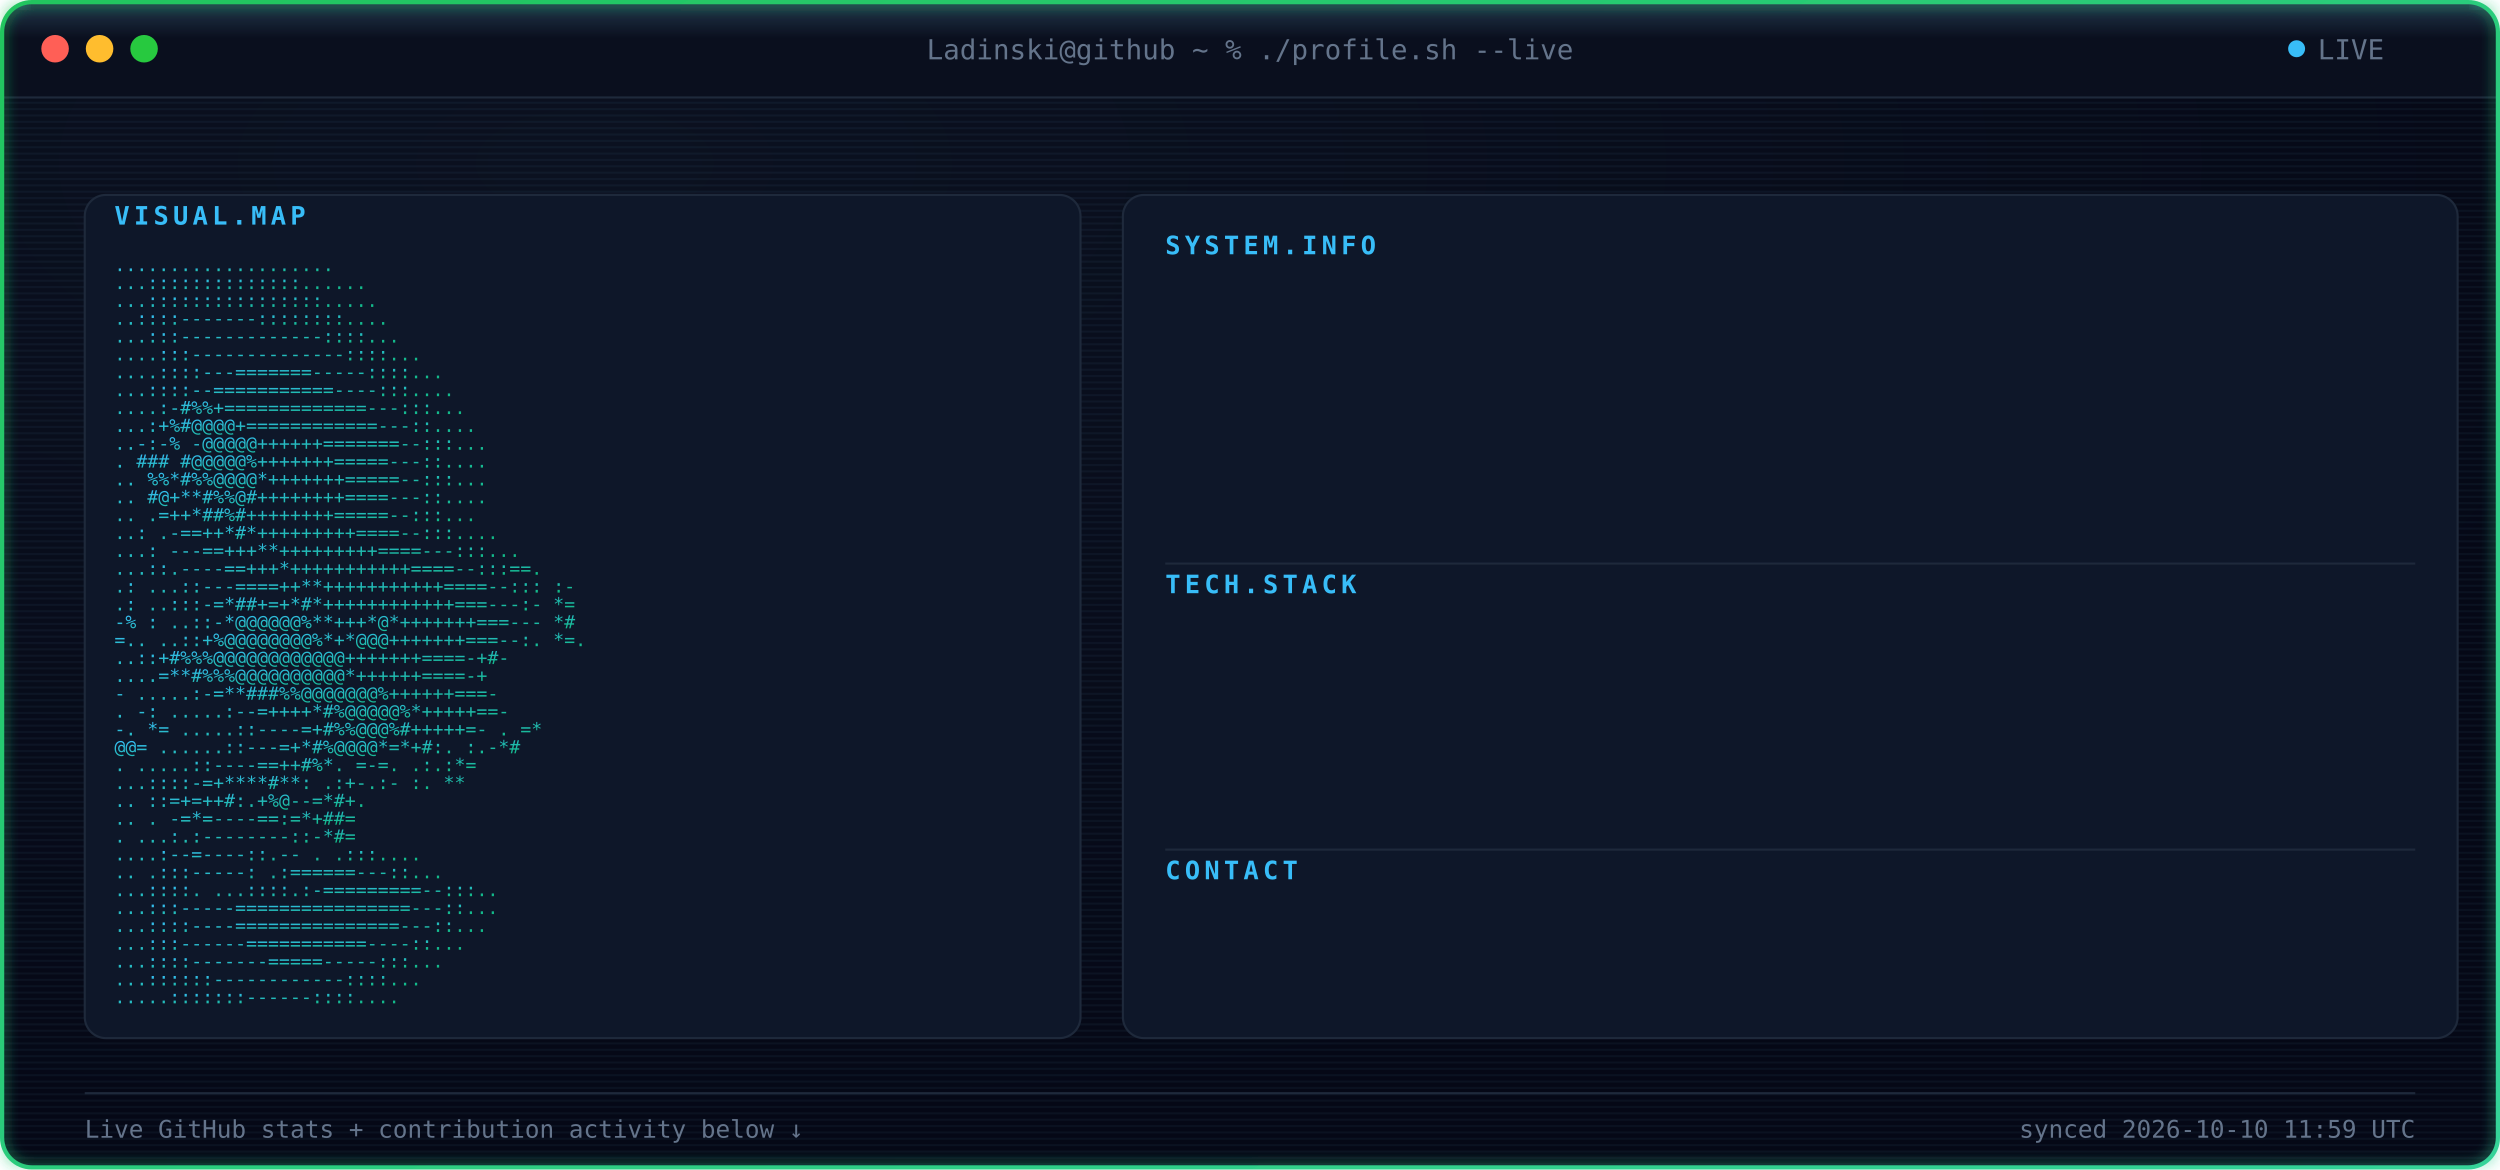
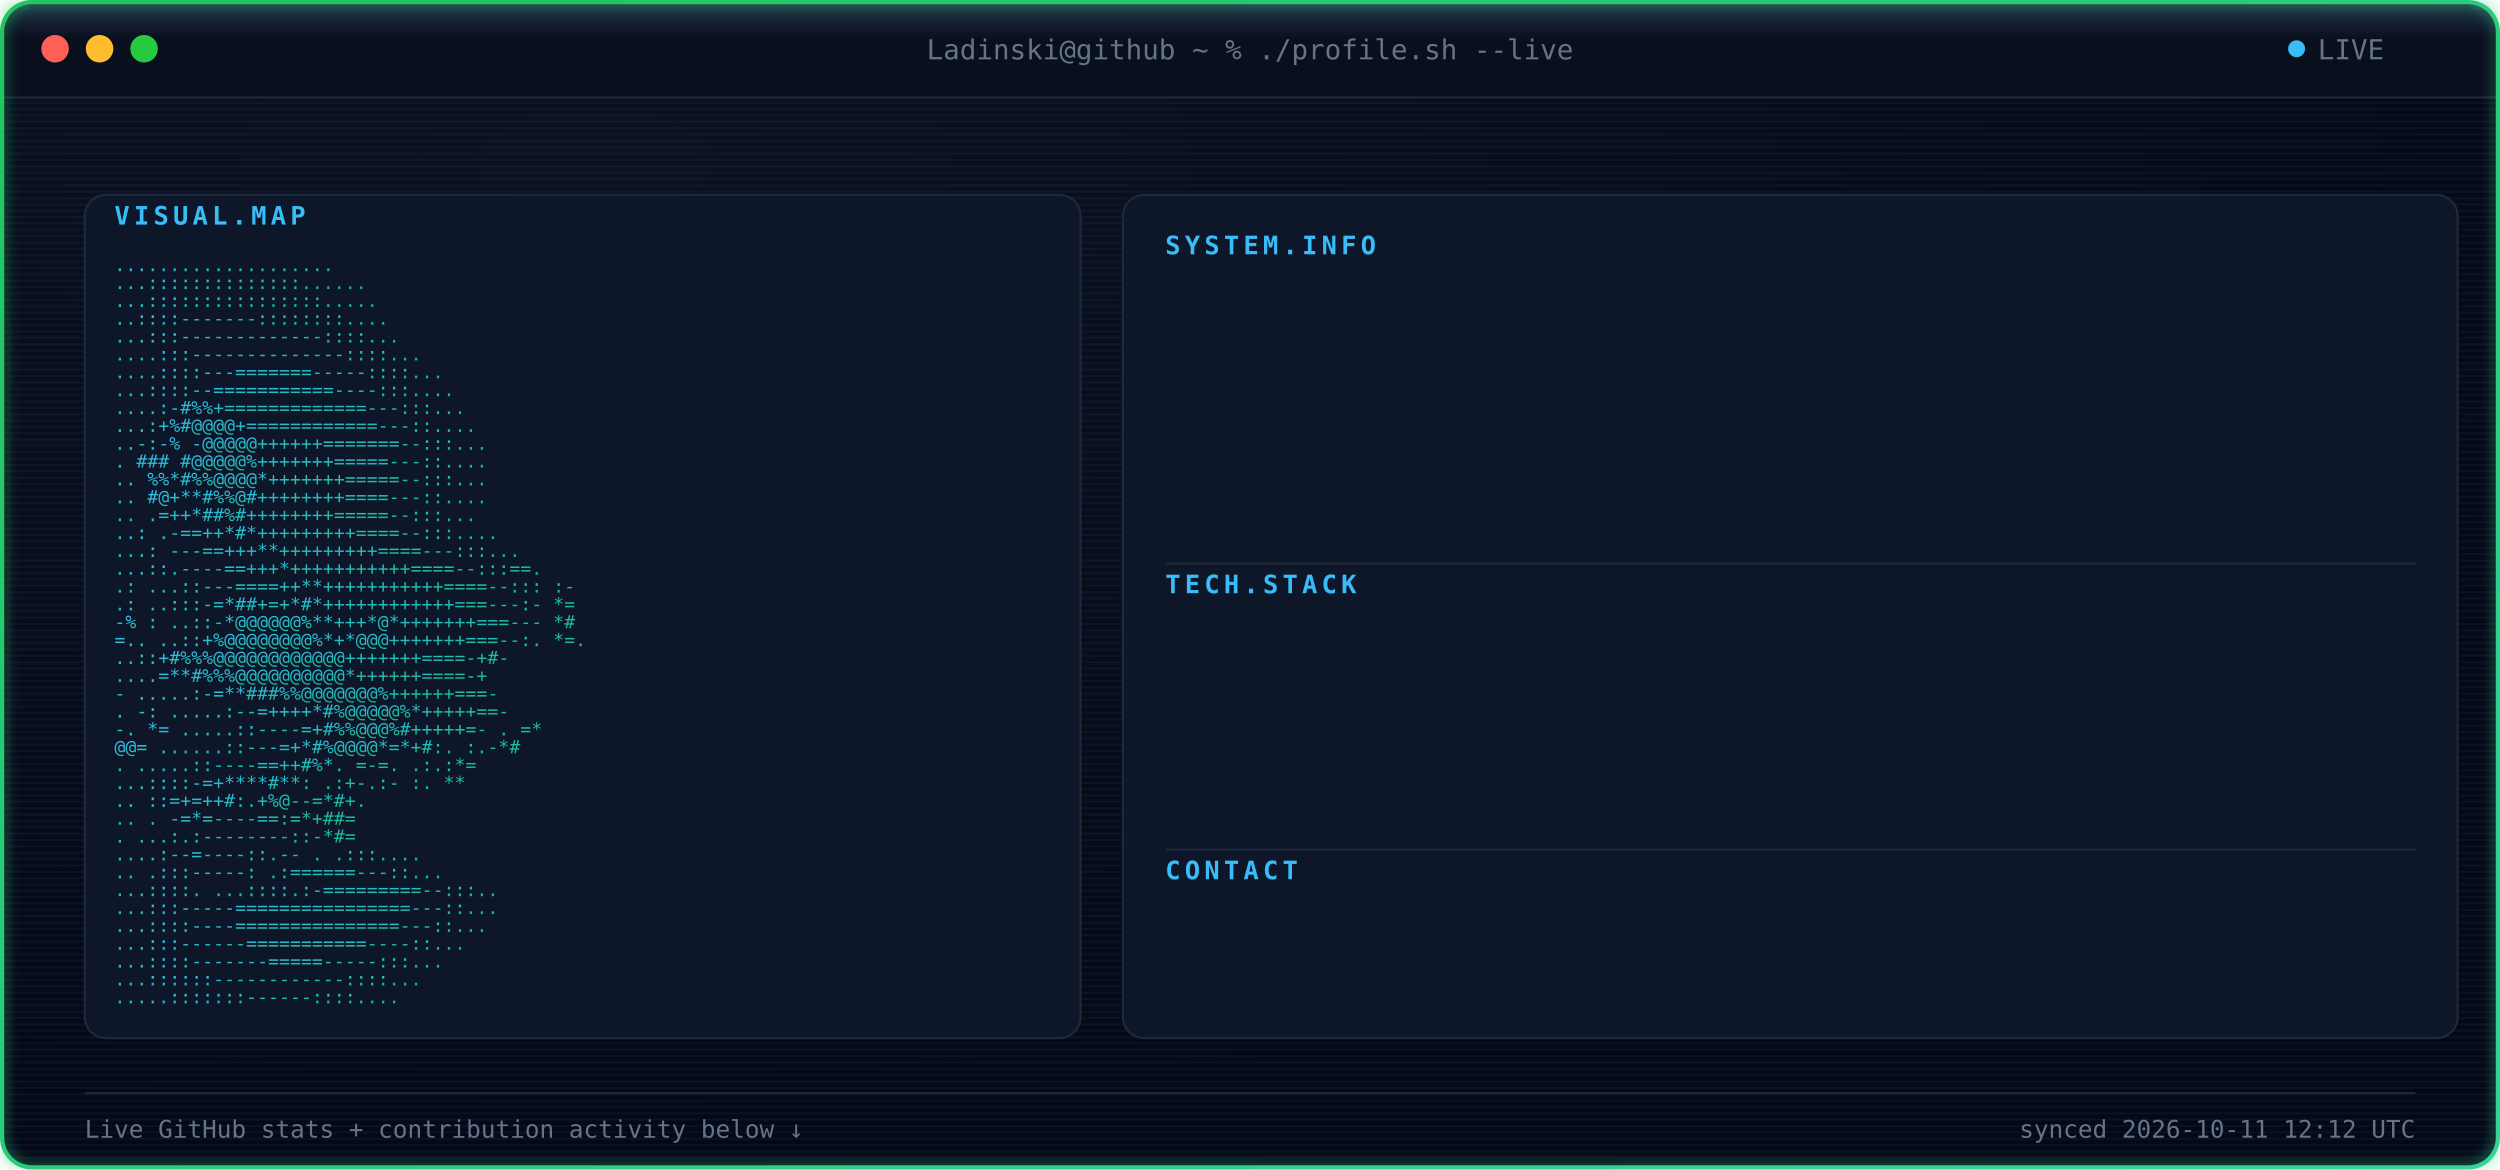
<svg xmlns="http://www.w3.org/2000/svg" width="1180" height="552" viewBox="0 0 1180 552" font-family="ui-monospace, SFMono-Regular, Menlo, Consolas, monospace">
  <defs>
    <radialGradient id="bgGlow" cx="24%" cy="14%" r="85%">
      <stop offset="0%" stop-color="#0B1120" />
      <stop offset="100%" stop-color="#050816" />
    </radialGradient>
    <linearGradient id="borderGrad" x1="0%" y1="0%" x2="100%" y2="100%">
      <stop offset="0%" stop-color="#22C55E">
        <animate attributeName="stop-color" values="#22C55E;#10B981;#34D399;#22C55E" dur="9s" repeatCount="indefinite" />
      </stop>
      <stop offset="100%" stop-color="#34D399">
        <animate attributeName="stop-color" values="#34D399;#22C55E;#10B981;#34D399" dur="9s" repeatCount="indefinite" />
      </stop>
    </linearGradient>
    <linearGradient id="asciiGrad" x1="0%" y1="0%" x2="100%" y2="100%">
      <stop offset="0%" stop-color="#38BDF8" />
      <stop offset="100%" stop-color="#10B981" />
    </linearGradient>
    <pattern id="scanlines" width="3" height="3" patternUnits="userSpaceOnUse">
      <rect width="3" height="1" fill="#7DD3FC" opacity="0.045" />
    </pattern>
    <linearGradient id="scanBeam" x1="0%" y1="0%" x2="0%" y2="100%">
      <stop offset="0%" stop-color="#7DD3FC" stop-opacity="0" />
      <stop offset="50%" stop-color="#7DD3FC" stop-opacity="0.22" />
      <stop offset="100%" stop-color="#7DD3FC" stop-opacity="0" />
    </linearGradient>
    <filter id="softGlow" x="-40%" y="-40%" width="180%" height="180%">
      <feGaussianBlur stdDeviation="3" result="blur" />
      <feMerge>
        <feMergeNode in="blur" />
        <feMergeNode in="SourceGraphic" />
      </feMerge>
    </filter>
    <clipPath id="frameClip">
      <rect x="1" y="1" width="1178" height="550" rx="14" />
    </clipPath>
    <clipPath id="r0">
      <rect x="550" y="132" width="0" height="20">
        <animate attributeName="width" from="0" to="590" dur="0.4s" begin="0.9s" fill="freeze" calcMode="spline" keySplines="0.3 0 0.2 1" />
      </rect>
    </clipPath>
    <clipPath id="r1">
      <rect x="550" y="157" width="0" height="20">
        <animate attributeName="width" from="0" to="590" dur="0.4s" begin="0.98s" fill="freeze" calcMode="spline" keySplines="0.3 0 0.2 1" />
      </rect>
    </clipPath>
    <clipPath id="r2">
      <rect x="550" y="182" width="0" height="20">
        <animate attributeName="width" from="0" to="590" dur="0.4s" begin="1.06s" fill="freeze" calcMode="spline" keySplines="0.3 0 0.2 1" />
      </rect>
    </clipPath>
    <clipPath id="r3">
      <rect x="550" y="207" width="0" height="20">
        <animate attributeName="width" from="0" to="590" dur="0.4s" begin="1.14s" fill="freeze" calcMode="spline" keySplines="0.3 0 0.2 1" />
      </rect>
    </clipPath>
    <clipPath id="r4">
      <rect x="550" y="232" width="0" height="20">
        <animate attributeName="width" from="0" to="590" dur="0.4s" begin="1.22s" fill="freeze" calcMode="spline" keySplines="0.3 0 0.2 1" />
      </rect>
    </clipPath>
    <clipPath id="r5">
      <rect x="550" y="292" width="0" height="20">
        <animate attributeName="width" from="0" to="590" dur="0.4s" begin="1.3s" fill="freeze" calcMode="spline" keySplines="0.3 0 0.2 1" />
      </rect>
    </clipPath>
    <clipPath id="r6">
      <rect x="550" y="317" width="0" height="20">
        <animate attributeName="width" from="0" to="590" dur="0.4s" begin="1.38s" fill="freeze" calcMode="spline" keySplines="0.3 0 0.2 1" />
      </rect>
    </clipPath>
    <clipPath id="r7">
      <rect x="550" y="342" width="0" height="20">
        <animate attributeName="width" from="0" to="590" dur="0.4s" begin="1.46s" fill="freeze" calcMode="spline" keySplines="0.3 0 0.2 1" />
      </rect>
    </clipPath>
    <clipPath id="r8">
      <rect x="550" y="367" width="0" height="20">
        <animate attributeName="width" from="0" to="590" dur="0.4s" begin="1.54s" fill="freeze" calcMode="spline" keySplines="0.3 0 0.2 1" />
      </rect>
    </clipPath>
    <clipPath id="r9">
      <rect x="550" y="427" width="0" height="20">
        <animate attributeName="width" from="0" to="590" dur="0.4s" begin="1.62s" fill="freeze" calcMode="spline" keySplines="0.3 0 0.2 1" />
      </rect>
    </clipPath>
    <style>

    .term-label {
      fill: #64748B;
      font-size: 13px;
    }


    .panel-title {
      fill: #38BDF8;
      font-size: 12px;
      font-weight: 700;
      letter-spacing: 2px;
    }


    .kv-label {
      fill: #38BDF8;
      font-size: 13px;
      font-weight: 600;
    }


    .kv-dots {
      fill: #1E293B;
      font-size: 13px;
    }


    .kv-value {
      fill: #E2E8F0;
      font-size: 13px;
    }


    .ascii-row {
      fill: url(#asciiGrad);
      font-size: 8.6px;
      white-space: pre;
    }


    .divider {
      stroke: #1E293B;
      stroke-width: 1;
    }


    .foot {
      fill: #64748B;
      font-size: 11.5px;
    }

  </style>
  </defs>
  <g clip-path="url(#frameClip)">
    <rect x="0" y="0" width="1180" height="552" fill="url(#bgGlow)" />
    <rect x="0" y="0" width="1180" height="552" fill="url(#scanlines)" />
    <rect x="0" y="0" width="1180" height="46" fill="#0A0F1E" />
    <line x1="0" y1="46" x2="1180" y2="46" stroke="#1E293B" stroke-width="1" />
    <circle cx="26" cy="23" r="6.5" fill="#FF5F56" />
    <circle cx="47" cy="23" r="6.5" fill="#FFBD2E" />
    <circle cx="68" cy="23" r="6.5" fill="#27C93F" />
    <text x="590" y="28" text-anchor="middle" class="term-label">
    Ladinski@github ~ % ./profile.sh --live
  </text>
    <circle cx="1084" cy="23" r="4" fill="#38BDF8">
      <animate attributeName="opacity" values="1;0.25;1" dur="1.6s" repeatCount="indefinite" />
    </circle>
    <text x="1094" y="28" class="term-label">
    LIVE
  </text>
    <rect x="40" y="92" width="470" height="398" rx="10" fill="#0E1729" stroke="#1E293B" stroke-width="1" />
    <text x="54" y="106" class="panel-title">
    VISUAL.MAP
  </text>
    <g transform="translate(0,10)">
      <text x="54" y="118" textLength="442" lengthAdjust="spacingAndGlyphs" class="ascii-row">
                                   ....................           
          </text>
      <text x="54" y="126.429" textLength="442" lengthAdjust="spacingAndGlyphs" class="ascii-row">
                                  ...::::::::::::::......         
          </text>
      <text x="54" y="134.857" textLength="442" lengthAdjust="spacingAndGlyphs" class="ascii-row">
                                  ...::::::::::::::::.....        
          </text>
      <text x="54" y="143.286" textLength="442" lengthAdjust="spacingAndGlyphs" class="ascii-row">
                                  ..::::-------::::::::....       
          </text>
      <text x="54" y="151.714" textLength="442" lengthAdjust="spacingAndGlyphs" class="ascii-row">
                                 ...:::-------------::::...       
          </text>
      <text x="54" y="160.143" textLength="442" lengthAdjust="spacingAndGlyphs" class="ascii-row">
                                ....:::--------------::::...      
          </text>
      <text x="54" y="168.571" textLength="442" lengthAdjust="spacingAndGlyphs" class="ascii-row">
                               ....::::---=======-----::::...     
          </text>
      <text x="54" y="177" textLength="442" lengthAdjust="spacingAndGlyphs" class="ascii-row">
                               ...::::--===========----:::....    
          </text>
      <text x="54" y="185.429" textLength="442" lengthAdjust="spacingAndGlyphs" class="ascii-row">
                              ....:-#%%+=============---:::...    
          </text>
      <text x="54" y="193.857" textLength="442" lengthAdjust="spacingAndGlyphs" class="ascii-row">
                              ...:+%#@@@@+============---::....   
          </text>
      <text x="54" y="202.286" textLength="442" lengthAdjust="spacingAndGlyphs" class="ascii-row">
                             ..-:-% -@@@@@++++++=======--:::...   
          </text>
      <text x="54" y="210.714" textLength="442" lengthAdjust="spacingAndGlyphs" class="ascii-row">
                             .  ### #@@@@@%+++++++=====---::....  
          </text>
      <text x="54" y="219.143" textLength="442" lengthAdjust="spacingAndGlyphs" class="ascii-row">
                            ..   %%*#%%@@@@*+++++++=====--:::...  
          </text>
      <text x="54" y="227.571" textLength="442" lengthAdjust="spacingAndGlyphs" class="ascii-row">
                            ..    #@+**#%%@#++++++++====---::.... 
          </text>
      <text x="54" y="236" textLength="442" lengthAdjust="spacingAndGlyphs" class="ascii-row">
                            ..     .=++*##%#++++++++=====--:::... 
          </text>
      <text x="54" y="244.429" textLength="442" lengthAdjust="spacingAndGlyphs" class="ascii-row">
                            ..:    .-==++*#*+++++++++====--:::....
          </text>
      <text x="54" y="252.857" textLength="442" lengthAdjust="spacingAndGlyphs" class="ascii-row">
                           ...:   ---==+++**+++++++++====---:::...
          </text>
      <text x="54" y="261.286" textLength="442" lengthAdjust="spacingAndGlyphs" class="ascii-row">
                           ...::.----==+++*+++++++++++====--:::==.
          </text>
      <text x="54" y="269.714" textLength="442" lengthAdjust="spacingAndGlyphs" class="ascii-row">
                 .:        ...::---====++**+++++++++++====--::: :-
          </text>
      <text x="54" y="278.143" textLength="442" lengthAdjust="spacingAndGlyphs" class="ascii-row">
                  .:       ..:::-=*##+=+*#*++++++++++++===---:- *=
          </text>
      <text x="54" y="286.571" textLength="442" lengthAdjust="spacingAndGlyphs" class="ascii-row">
                  -%  :    ..::-*@@@@@@%**+++*@*+++++++===---   *#
          </text>
      <text x="54" y="295" textLength="442" lengthAdjust="spacingAndGlyphs" class="ascii-row">
                   =..     ..::+%@@@@@@@@%*+*@@@+++++++===--:. *=.
          </text>
      <text x="54" y="303.429" textLength="442" lengthAdjust="spacingAndGlyphs" class="ascii-row">
                           ..::+#%%%@@@@@@@@@@@@+++++++====-+#-   
          </text>
      <text x="54" y="311.857" textLength="442" lengthAdjust="spacingAndGlyphs" class="ascii-row">
                           ....=**#%%%@@@@@@@@@@*++++++====-+     
          </text>
      <text x="54" y="320.286" textLength="442" lengthAdjust="spacingAndGlyphs" class="ascii-row">
                       -  .....:-=**###%%@@@@@@@%++++++===-       
          </text>
      <text x="54" y="328.714" textLength="442" lengthAdjust="spacingAndGlyphs" class="ascii-row">
                  .    -:  .....:--=++++*#%@@@@@%*+++++==-        
          </text>
      <text x="54" y="337.143" textLength="442" lengthAdjust="spacingAndGlyphs" class="ascii-row">
                  -.    *=   .....::----=+#%%@@@%#+++++=-     . =*
          </text>
      <text x="54" y="345.571" textLength="442" lengthAdjust="spacingAndGlyphs" class="ascii-row">
                        @@=   ......::---=+*#%@@@@*=*+#:.    :.-*#
          </text>
      <text x="54" y="354" textLength="442" lengthAdjust="spacingAndGlyphs" class="ascii-row">
                          .    .....::----==++#%*. =-=.     .:.:*=
          </text>
      <text x="54" y="362.429" textLength="442" lengthAdjust="spacingAndGlyphs" class="ascii-row">
                                ...::::-=+****#**: .:+-.:-  :.  **
          </text>
      <text x="54" y="370.857" textLength="442" lengthAdjust="spacingAndGlyphs" class="ascii-row">
                            ..      ::=+=++#:.+%@--=*#+.          
          </text>
      <text x="54" y="379.286" textLength="442" lengthAdjust="spacingAndGlyphs" class="ascii-row">
                   ..           .   -=*=----==:=*+##=             
          </text>
      <text x="54" y="387.714" textLength="442" lengthAdjust="spacingAndGlyphs" class="ascii-row">
                           .    ...:.:--------::-*#=              
          </text>
      <text x="54" y="396.143" textLength="442" lengthAdjust="spacingAndGlyphs" class="ascii-row">
                                  ....:--=----::.--   .   .:::....
          </text>
      <text x="54" y="404.571" textLength="442" lengthAdjust="spacingAndGlyphs" class="ascii-row">
                             ..      .:::-----:   .:======---::...
          </text>
      <text x="54" y="413" textLength="442" lengthAdjust="spacingAndGlyphs" class="ascii-row">
                             ...::::.  ...::::.:-=========--:::.. 
          </text>
      <text x="54" y="421.429" textLength="442" lengthAdjust="spacingAndGlyphs" class="ascii-row">
                              ...:::-----================---::... 
          </text>
      <text x="54" y="429.857" textLength="442" lengthAdjust="spacingAndGlyphs" class="ascii-row">
                              ...::::----===============---::...  
          </text>
      <text x="54" y="438.286" textLength="442" lengthAdjust="spacingAndGlyphs" class="ascii-row">
                               ...:::------===========----::...   
          </text>
      <text x="54" y="446.714" textLength="442" lengthAdjust="spacingAndGlyphs" class="ascii-row">
                                ...::::-------=====-----:::...    
          </text>
      <text x="54" y="455.143" textLength="442" lengthAdjust="spacingAndGlyphs" class="ascii-row">
                                 ...::::::------------::::...     
          </text>
      <text x="54" y="463.571" textLength="442" lengthAdjust="spacingAndGlyphs" class="ascii-row">
                                  .....:::::::------::::....      
          </text>
    </g>
    <rect x="530" y="92" width="630" height="398" rx="10" fill="#0E1729" stroke="#1E293B" stroke-width="1" />
    <text x="550" y="120" class="panel-title">
          SYSTEM.INFO
        </text>
    <g clip-path="url(#r0)">
      <text x="550" y="146" class="kv-label">
                Name:
              </text>
      <text x="585.5" y="146" class="kv-dots">
                .............
              </text>
      <text x="1140" y="146" text-anchor="end" class="kv-value">
                Borjan Ladinski
              </text>
    </g>
    <g clip-path="url(#r1)">
      <text x="550" y="171" class="kv-label">
                Role:
              </text>
      <text x="585.5" y="171" class="kv-dots">
                .............
              </text>
      <text x="1140" y="171" text-anchor="end" class="kv-value">
                AI Engineer
              </text>
    </g>
    <g clip-path="url(#r2)">
      <text x="550" y="196" class="kv-label">
                Focus:
              </text>
      <text x="592.6" y="196" class="kv-dots">
                ............
              </text>
      <text x="1140" y="196" text-anchor="end" class="kv-value">
                AI systems &amp; intelligent applications
              </text>
    </g>
    <g clip-path="url(#r3)">
      <text x="550" y="221" class="kv-label">
                Specialty:
              </text>
      <text x="621" y="221" class="kv-dots">
                ........
              </text>
      <text x="1140" y="221" text-anchor="end" class="kv-value">
                Applied AI &amp; Backend Engineering
              </text>
    </g>
    <g clip-path="url(#r4)">
      <text x="550" y="246" class="kv-label">
                Status:
              </text>
      <text x="599.7" y="246" class="kv-dots">
                ...........
              </text>
      <text x="1140" y="246" text-anchor="end" class="kv-value">
                Building &amp; learning
              </text>
    </g>
    <line x1="550" y1="266" x2="1140" y2="266" class="divider" />
    <text x="550" y="280" class="panel-title">
          TECH.STACK
        </text>
    <g clip-path="url(#r5)">
      <text x="550" y="306" class="kv-label">
                Language:
              </text>
      <text x="613.9" y="306" class="kv-dots">
                .........
              </text>
      <text x="1140" y="306" text-anchor="end" class="kv-value">
                Python
              </text>
    </g>
    <g clip-path="url(#r6)">
      <text x="550" y="331" class="kv-label">
                Backend:
              </text>
      <text x="606.8" y="331" class="kv-dots">
                ..........
              </text>
      <text x="1140" y="331" text-anchor="end" class="kv-value">
                FastAPI
              </text>
    </g>
    <g clip-path="url(#r7)">
      <text x="550" y="356" class="kv-label">
                AI / ML:
              </text>
      <text x="606.8" y="356" class="kv-dots">
                ..........
              </text>
      <text x="1140" y="356" text-anchor="end" class="kv-value">
                PyTorch · Hugging Face
              </text>
    </g>
    <g clip-path="url(#r8)">
      <text x="550" y="381" class="kv-label">
                Tools:
              </text>
      <text x="592.6" y="381" class="kv-dots">
                ............
              </text>
      <text x="1140" y="381" text-anchor="end" class="kv-value">
                Docker · Git · GitHub Actions
              </text>
    </g>
    <line x1="550" y1="401" x2="1140" y2="401" class="divider" />
    <text x="550" y="415" class="panel-title">
          CONTACT
        </text>
    <g clip-path="url(#r9)">
      <text x="550" y="441" class="kv-label">
                GitHub:
              </text>
      <text x="599.7" y="441" class="kv-dots">
                ...........
              </text>
      <text x="1140" y="441" text-anchor="end" class="kv-value">
                Ladinski · 35 repos · 1 followers
              </text>
    </g>
    <line x1="40" y1="516" x2="1140" y2="516" stroke="#1E293B" stroke-width="1" />
    <text x="40" y="537" class="foot">
    Live GitHub stats + contribution activity below ↓
  </text>
    <text x="1140" y="537" text-anchor="end" class="foot">
-     synced 2026-10-10 11:59 UTC
+     synced 2026-10-11 12:12 UTC
  </text>
    <g>
      <animateTransform attributeName="transform" type="translate" values="         0,-30;         0,582       " dur="7s" repeatCount="indefinite" />
      <rect x="0" y="-18" width="1180" height="36" fill="url(#scanBeam)" />
      <line x1="0" y1="0" x2="1180" y2="0" stroke="#7DD3FC" stroke-width="1.5" opacity="0.95" />
      <circle cx="10" cy="0" r="2.5" fill="#7DD3FC" filter="url(#softGlow)" />
      <circle cx="1170" cy="0" r="2.5" fill="#7DD3FC" filter="url(#softGlow)" />
    </g>
  </g>
  <rect x="1" y="1" width="1178" height="550" rx="14" fill="none" stroke="url(#borderGrad)" stroke-width="2" filter="url(#softGlow)" />
</svg>
